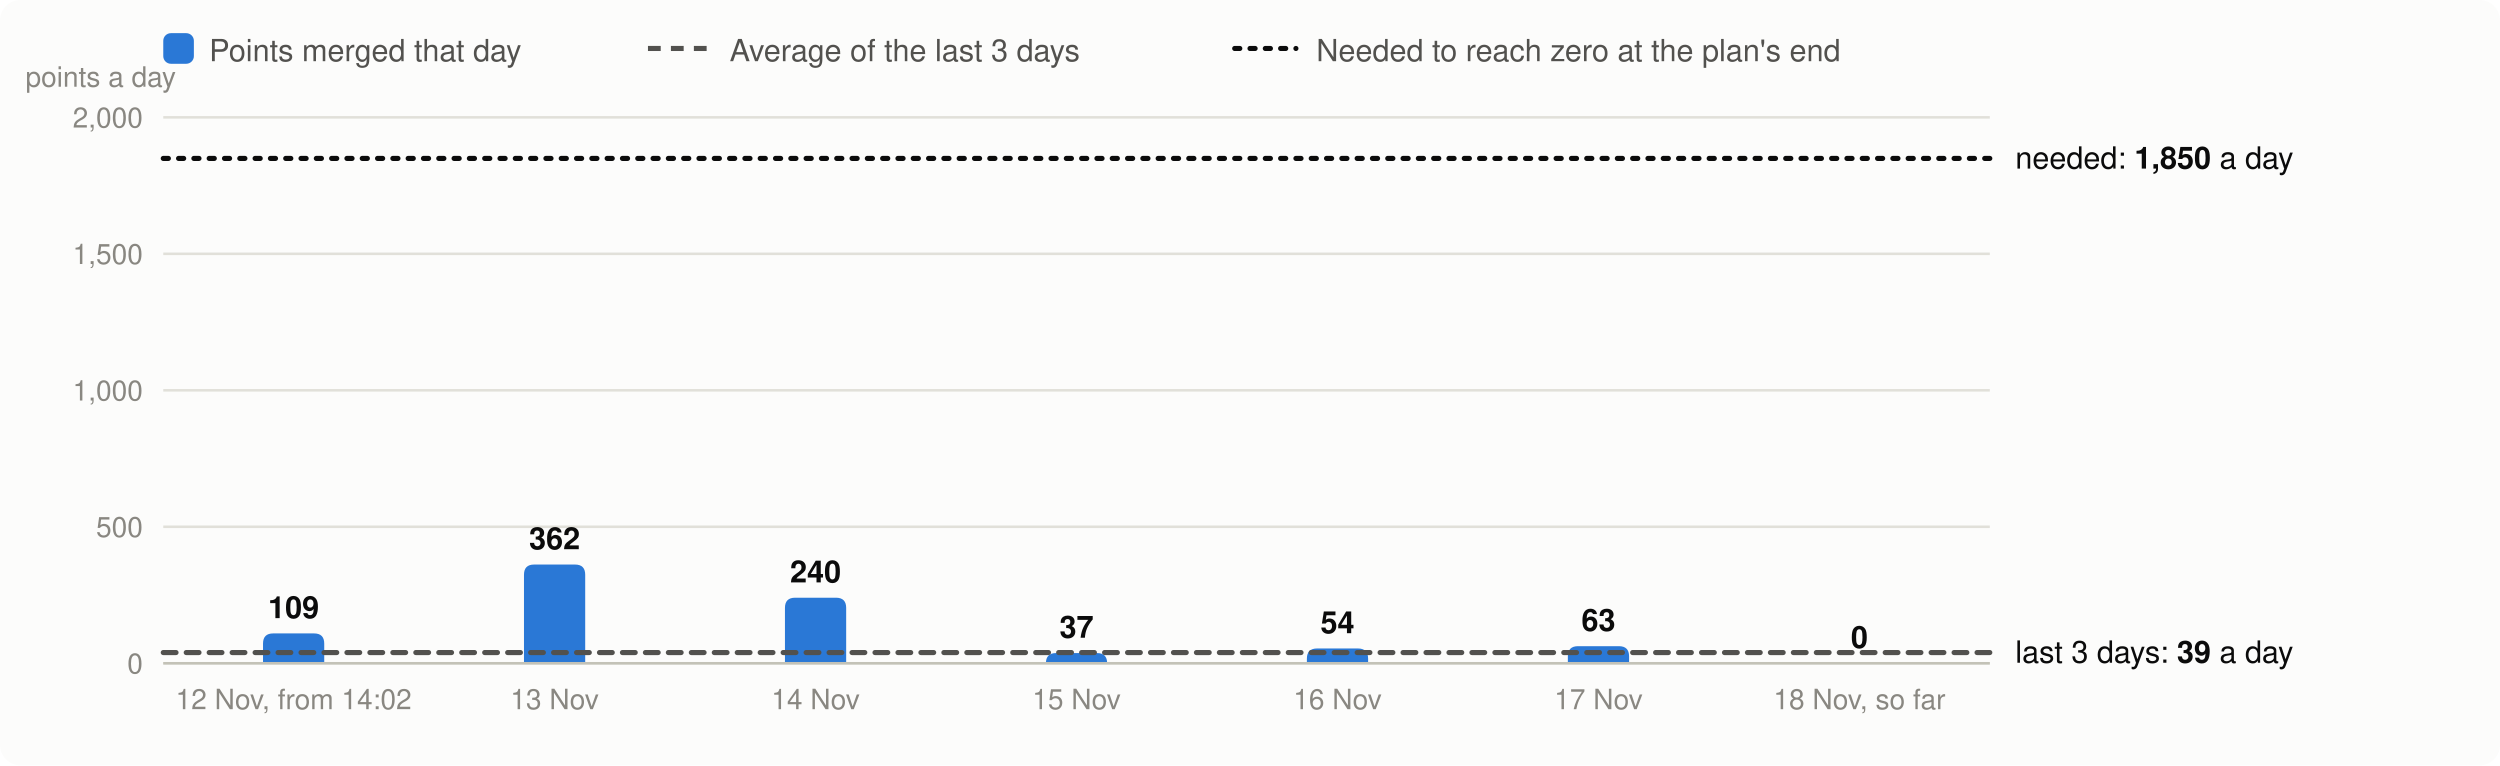
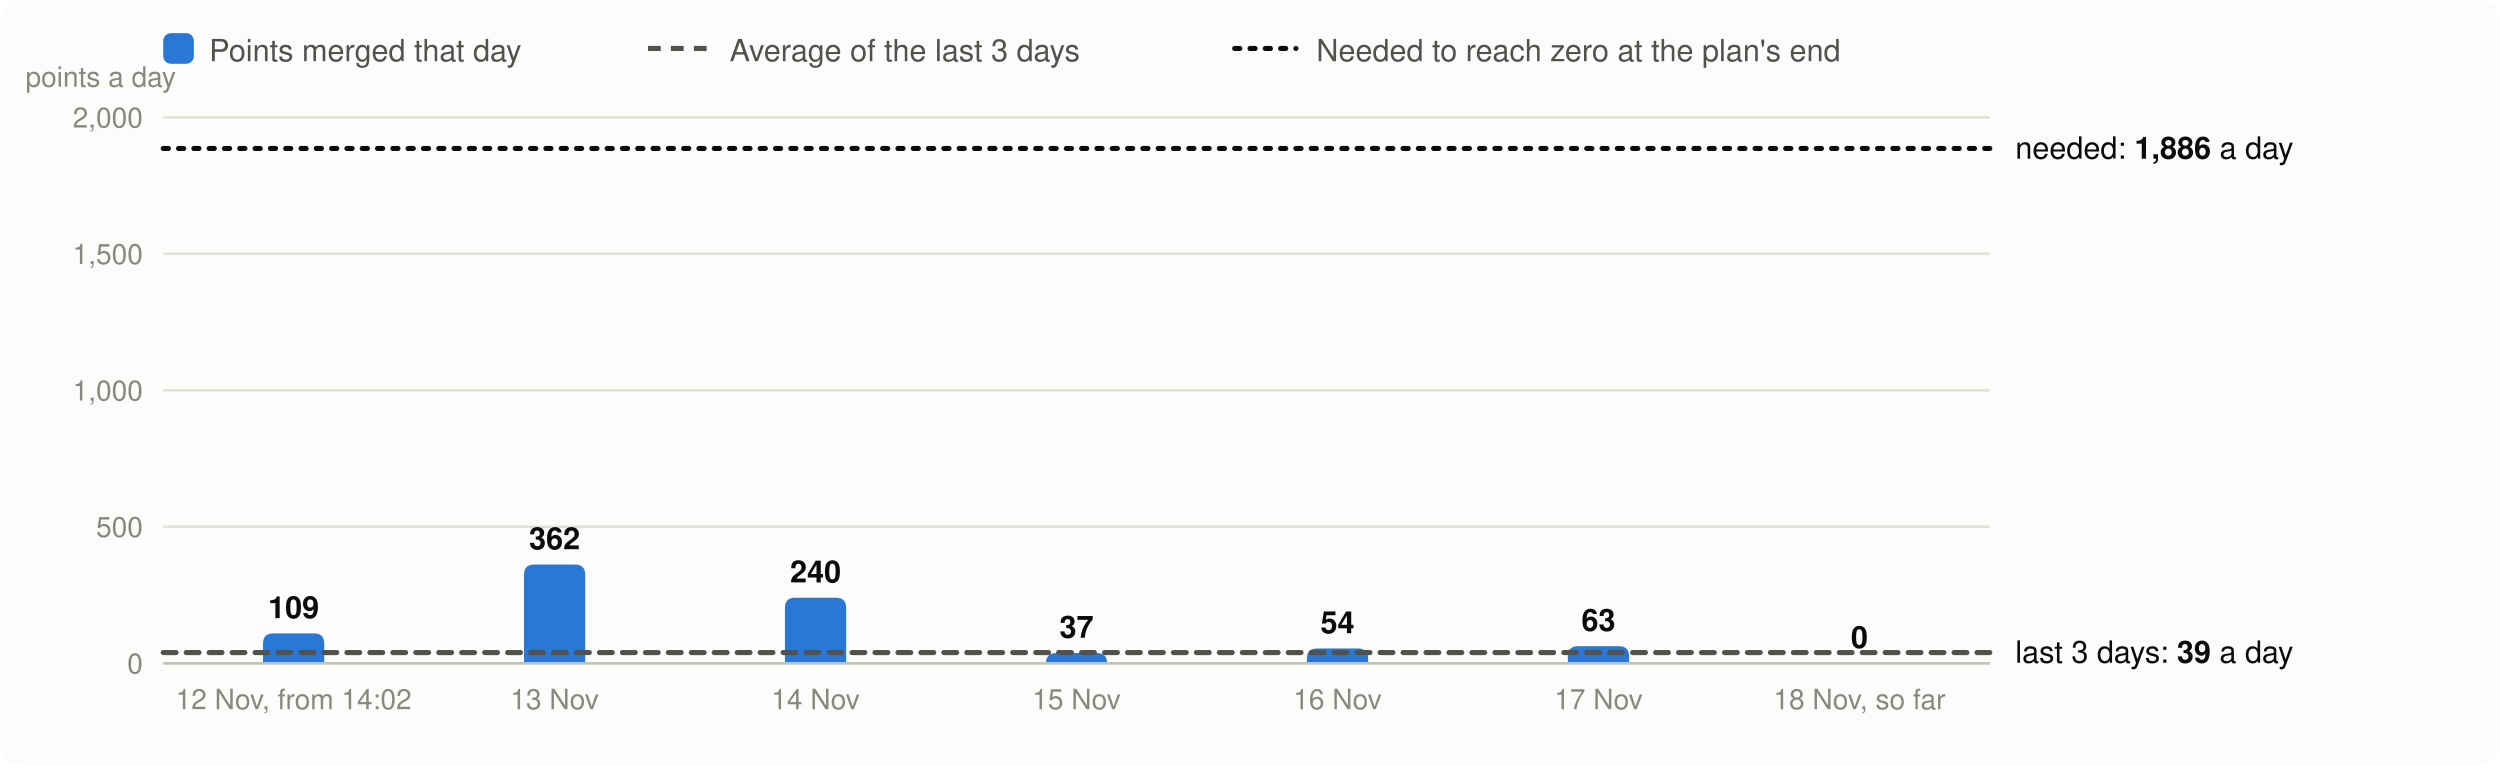
<svg xmlns="http://www.w3.org/2000/svg" viewBox="0 0 980 300" width="980" height="300" font-family="system-ui,-apple-system,Segoe UI,Helvetica,Arial,sans-serif" font-size="13" role="img" aria-label="Velocity: story points merged per day, the 3-day average and the velocity needed">
  <rect width="980" height="300" rx="8" fill="#fcfcfb" />
  <rect x="64" y="13" width="12" height="12" rx="3" fill="#2a78d6" />
  <text x="82" y="24" fill="#52514e" font-size="12">Points merged that day</text>
  <line x1="254" x2="278" y1="19" y2="19" stroke="#52514e" stroke-width="2" stroke-dasharray="5 4" />
  <text x="286" y="24" fill="#52514e" font-size="12">Average of the last 3 days</text>
  <line x1="484" x2="508" y1="19" y2="19" stroke="#0b0b0b" stroke-width="2" stroke-dasharray="2 4" stroke-linecap="round" />
  <text x="516" y="24" fill="#52514e" font-size="12">Needed to reach zero at the plan's end</text>
  <line x1="64" x2="780" y1="260.0" y2="260.0" stroke="#e1e0d9" />
  <text x="56" y="264.0" text-anchor="end" fill="#898781" font-size="11">0</text>
  <line x1="64" x2="780" y1="206.5" y2="206.5" stroke="#e1e0d9" />
  <text x="56" y="210.5" text-anchor="end" fill="#898781" font-size="11">500</text>
  <line x1="64" x2="780" y1="153.0" y2="153.0" stroke="#e1e0d9" />
  <text x="56" y="157.0" text-anchor="end" fill="#898781" font-size="11">1,000</text>
  <line x1="64" x2="780" y1="99.5" y2="99.5" stroke="#e1e0d9" />
  <text x="56" y="103.5" text-anchor="end" fill="#898781" font-size="11">1,500</text>
  <line x1="64" x2="780" y1="46.0" y2="46.0" stroke="#e1e0d9" />
  <text x="56" y="50.0" text-anchor="end" fill="#898781" font-size="11">2,000</text>
  <text x="10" y="34" fill="#898781" font-size="11">points a day</text>
  <path d="M103.1,260.0V252.3Q103.1,248.3 107.1,248.3H123.1Q127.1,248.3 127.1,252.3V260.0Z" fill="#2a78d6" />
  <text x="115.1" y="242.3" text-anchor="middle" fill="#0b0b0b" font-size="12" font-weight="600">109</text>
  <text x="115.1" y="278" text-anchor="middle" fill="#898781" font-size="11">12 Nov, from 14:02</text>
  <path d="M205.4,260.0V225.3Q205.4,221.3 209.4,221.3H225.4Q229.4,221.3 229.4,225.3V260.0Z" fill="#2a78d6" />
  <text x="217.4" y="215.3" text-anchor="middle" fill="#0b0b0b" font-size="12" font-weight="600">362</text>
  <text x="217.4" y="278" text-anchor="middle" fill="#898781" font-size="11">13 Nov</text>
  <path d="M307.7,260.0V238.3Q307.7,234.3 311.7,234.3H327.7Q331.7,234.3 331.7,238.3V260.0Z" fill="#2a78d6" />
  <text x="319.7" y="228.3" text-anchor="middle" fill="#0b0b0b" font-size="12" font-weight="600">240</text>
  <text x="319.7" y="278" text-anchor="middle" fill="#898781" font-size="11">14 Nov</text>
  <path d="M410.0,260.0V260.0Q410.0,256.0 414.0,256.0H430.0Q434.0,256.0 434.0,260.0V260.0Z" fill="#2a78d6" />
  <text x="422.0" y="250.0" text-anchor="middle" fill="#0b0b0b" font-size="12" font-weight="600">37</text>
  <text x="422.0" y="278" text-anchor="middle" fill="#898781" font-size="11">15 Nov</text>
  <path d="M512.3,260.0V258.2Q512.3,254.2 516.3,254.2H532.3Q536.3,254.2 536.3,258.2V260.0Z" fill="#2a78d6" />
  <text x="524.3" y="248.2" text-anchor="middle" fill="#0b0b0b" font-size="12" font-weight="600">54</text>
  <text x="524.3" y="278" text-anchor="middle" fill="#898781" font-size="11">16 Nov</text>
  <path d="M614.6,260.0V257.3Q614.6,253.3 618.6,253.3H634.6Q638.6,253.3 638.6,257.3V260.0Z" fill="#2a78d6" />
  <text x="626.6" y="247.3" text-anchor="middle" fill="#0b0b0b" font-size="12" font-weight="600">63</text>
  <text x="626.6" y="278" text-anchor="middle" fill="#898781" font-size="11">17 Nov</text>
  <text x="728.9" y="254.0" text-anchor="middle" fill="#0b0b0b" font-size="12" font-weight="600">0</text>
  <text x="728.9" y="278" text-anchor="middle" fill="#898781" font-size="11">18 Nov, so far</text>
  <line x1="64" x2="780" y1="260.0" y2="260.0" stroke="#c3c2b7" />
  <line x1="64" x2="780" y1="255.8" y2="255.8" stroke="#52514e" stroke-width="2" stroke-dasharray="5 4" stroke-linecap="round" />
  <text x="790" y="259.8" fill="#0b0b0b" font-size="12">last 3 days: <tspan font-weight="600">39</tspan> a day</text>
-   <line x1="64" x2="780" y1="62.1" y2="62.1" stroke="#0b0b0b" stroke-width="2" stroke-dasharray="2 4" stroke-linecap="round" />
-   <text x="790" y="66.1" fill="#0b0b0b" font-size="12">needed: <tspan font-weight="600">1,850</tspan> a day</text>
+   <line x1="64" x2="780" y1="58.2" y2="58.2" stroke="#0b0b0b" stroke-width="2" stroke-dasharray="2 4" stroke-linecap="round" />
+   <text x="790" y="62.2" fill="#0b0b0b" font-size="12">needed: <tspan font-weight="600">1,886</tspan> a day</text>
</svg>
